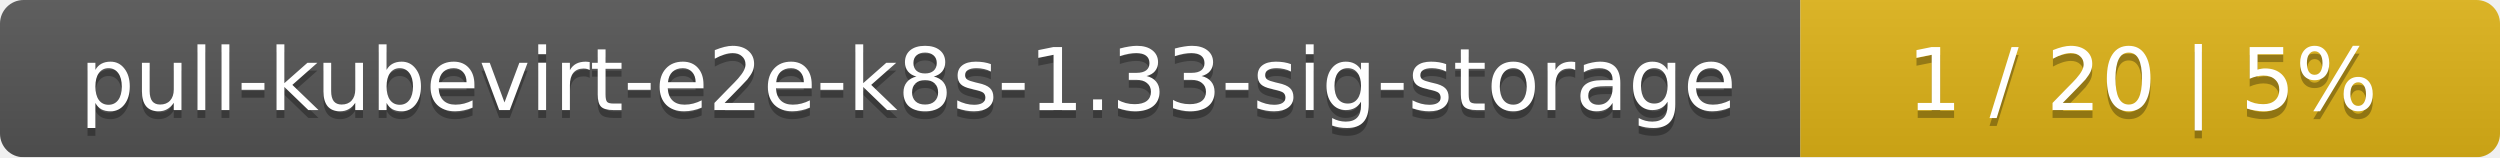
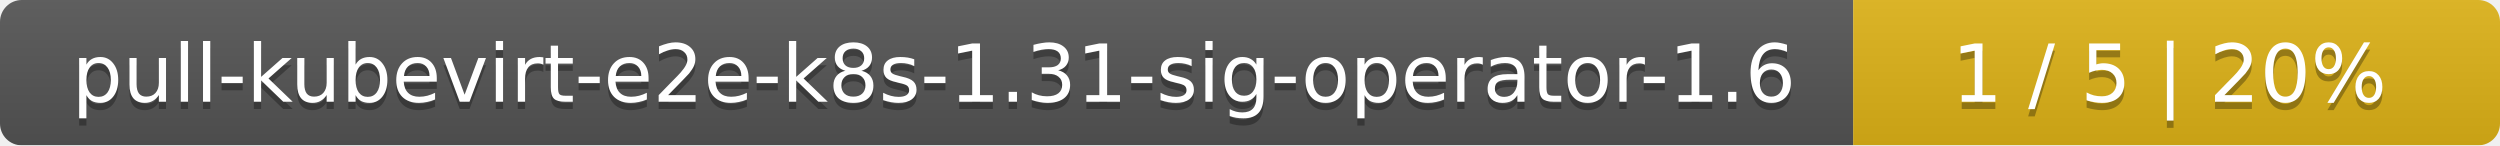
- <svg xmlns="http://www.w3.org/2000/svg" width="318" height="20">
+ <svg xmlns="http://www.w3.org/2000/svg" width="344" height="20">
  <linearGradient id="smooth" x2="0" y2="100%">
    <stop offset="0" stop-color="#bbb" stop-opacity=".1" />
    <stop offset="1" stop-opacity=".1" />
  </linearGradient>
  <mask id="round">
-     <rect width="318" height="20" rx="3" fill="#fff" />
+     <rect width="344" height="20" rx="3" fill="#fff" />
  </mask>
  <g mask="url(#round)">
-     <rect width="229" height="20" fill="#555" />
-     <rect x="229" width="89" height="20" fill="#dfb317" />
-     <rect width="318" height="20" fill="url(#smooth)" />
+     <rect width="255" height="20" fill="#555" />
+     <rect x="255" width="89" height="20" fill="#dfb317" />
+     <rect width="344" height="20" fill="url(#smooth)" />
  </g>
  <g fill="#fff" text-anchor="middle" font-family="DejaVu Sans,Verdana,Geneva,sans-serif" font-size="11">
-     <text x="115.5" y="15" fill="#010101" fill-opacity=".3">pull-kubevirt-e2e-k8s-1.33-sig-storage</text>
-     <text x="115.5" y="14">pull-kubevirt-e2e-k8s-1.33-sig-storage</text>
-     <text x="272.5" y="15" fill="#010101" fill-opacity=".3">1 / 20    |    5%</text>
-     <text x="272.5" y="14">1 / 20    |    5%</text>
+     <text x="128.5" y="15" fill="#010101" fill-opacity=".3">pull-kubevirt-e2e-k8s-1.31-sig-operator-1.6</text>
+     <text x="128.5" y="14">pull-kubevirt-e2e-k8s-1.31-sig-operator-1.6</text>
+     <text x="298.5" y="15" fill="#010101" fill-opacity=".3">1 / 5    |    20%</text>
+     <text x="298.5" y="14">1 / 5    |    20%</text>
  </g>
</svg>
